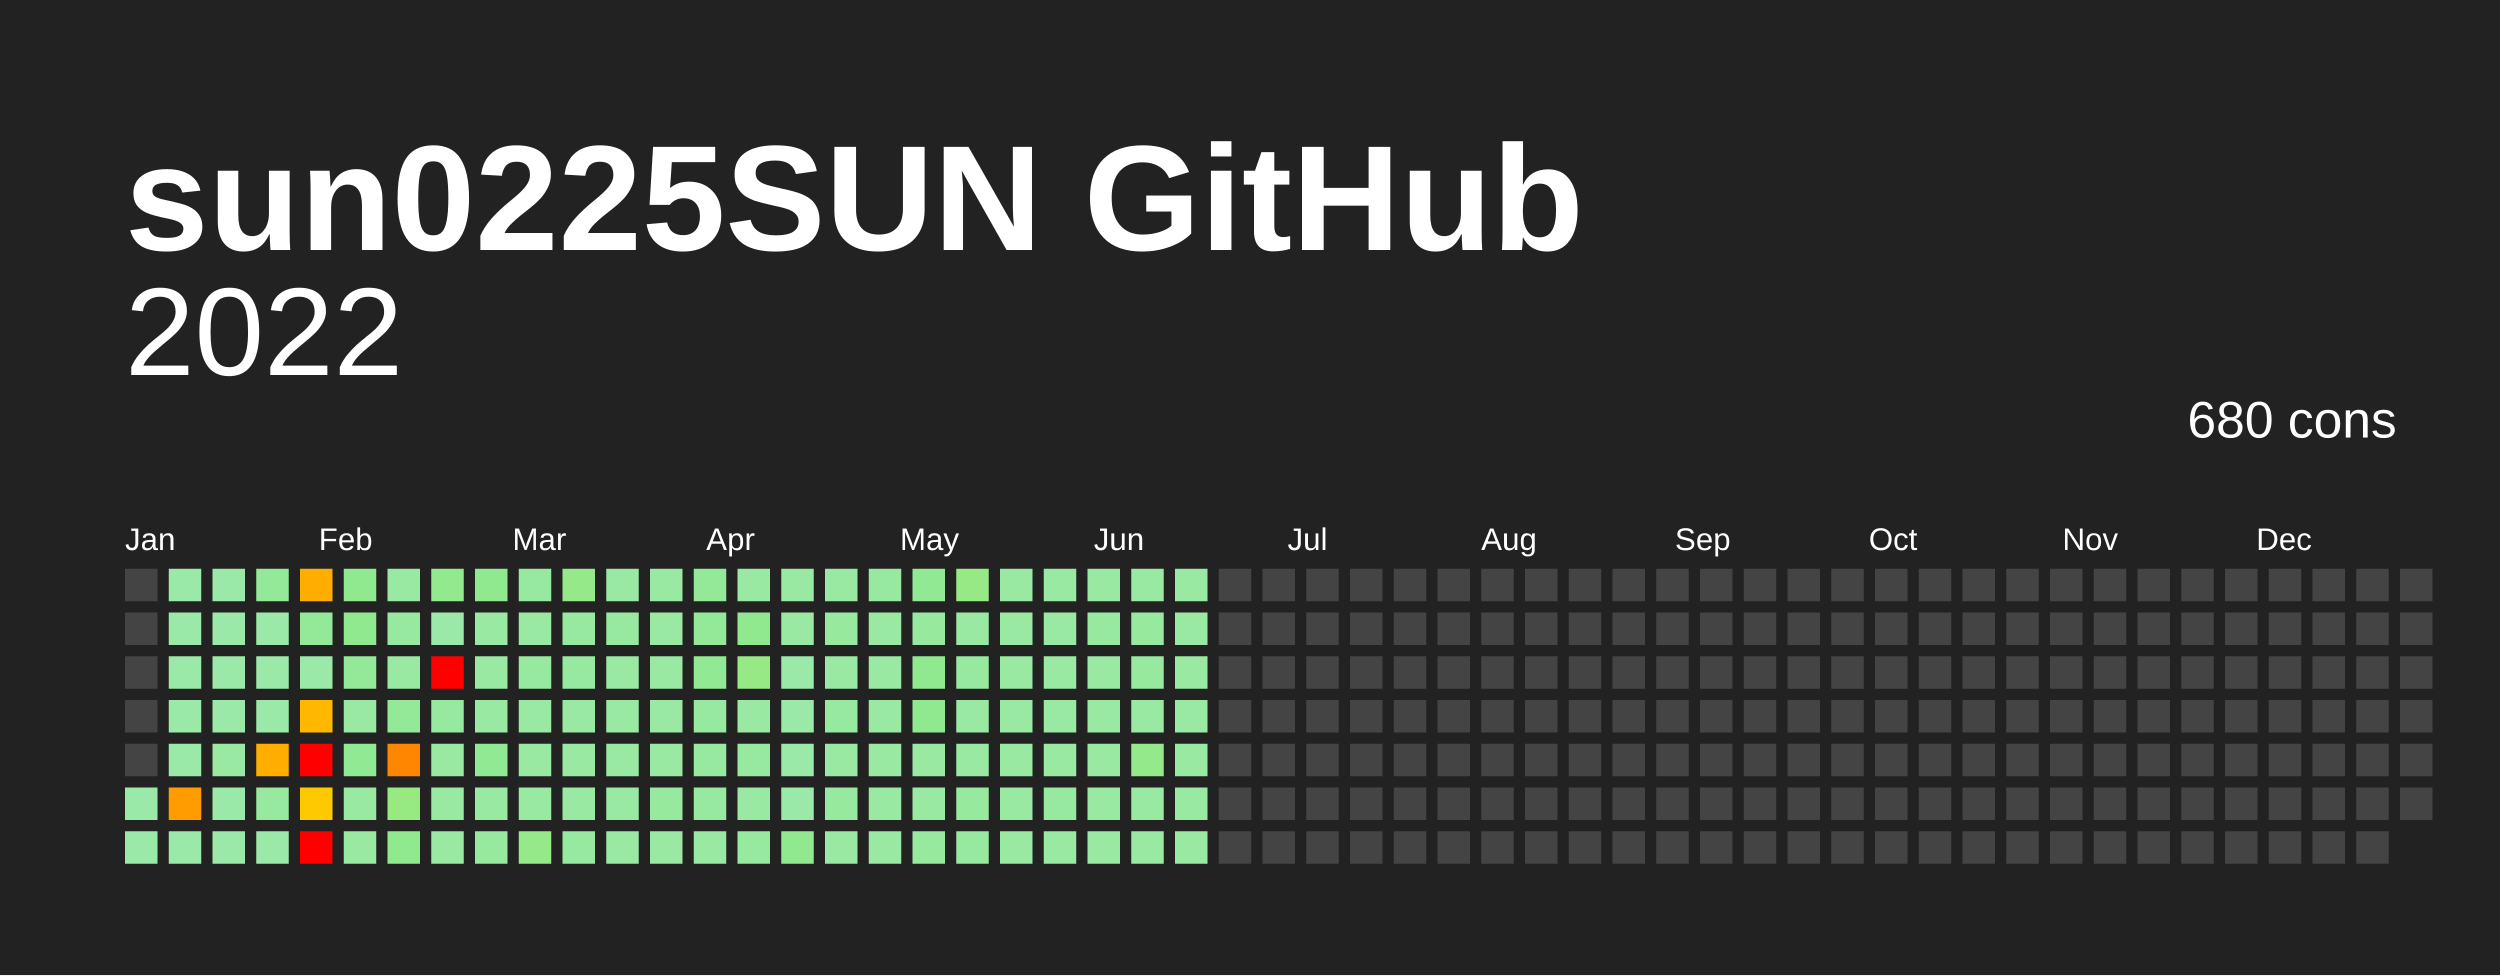
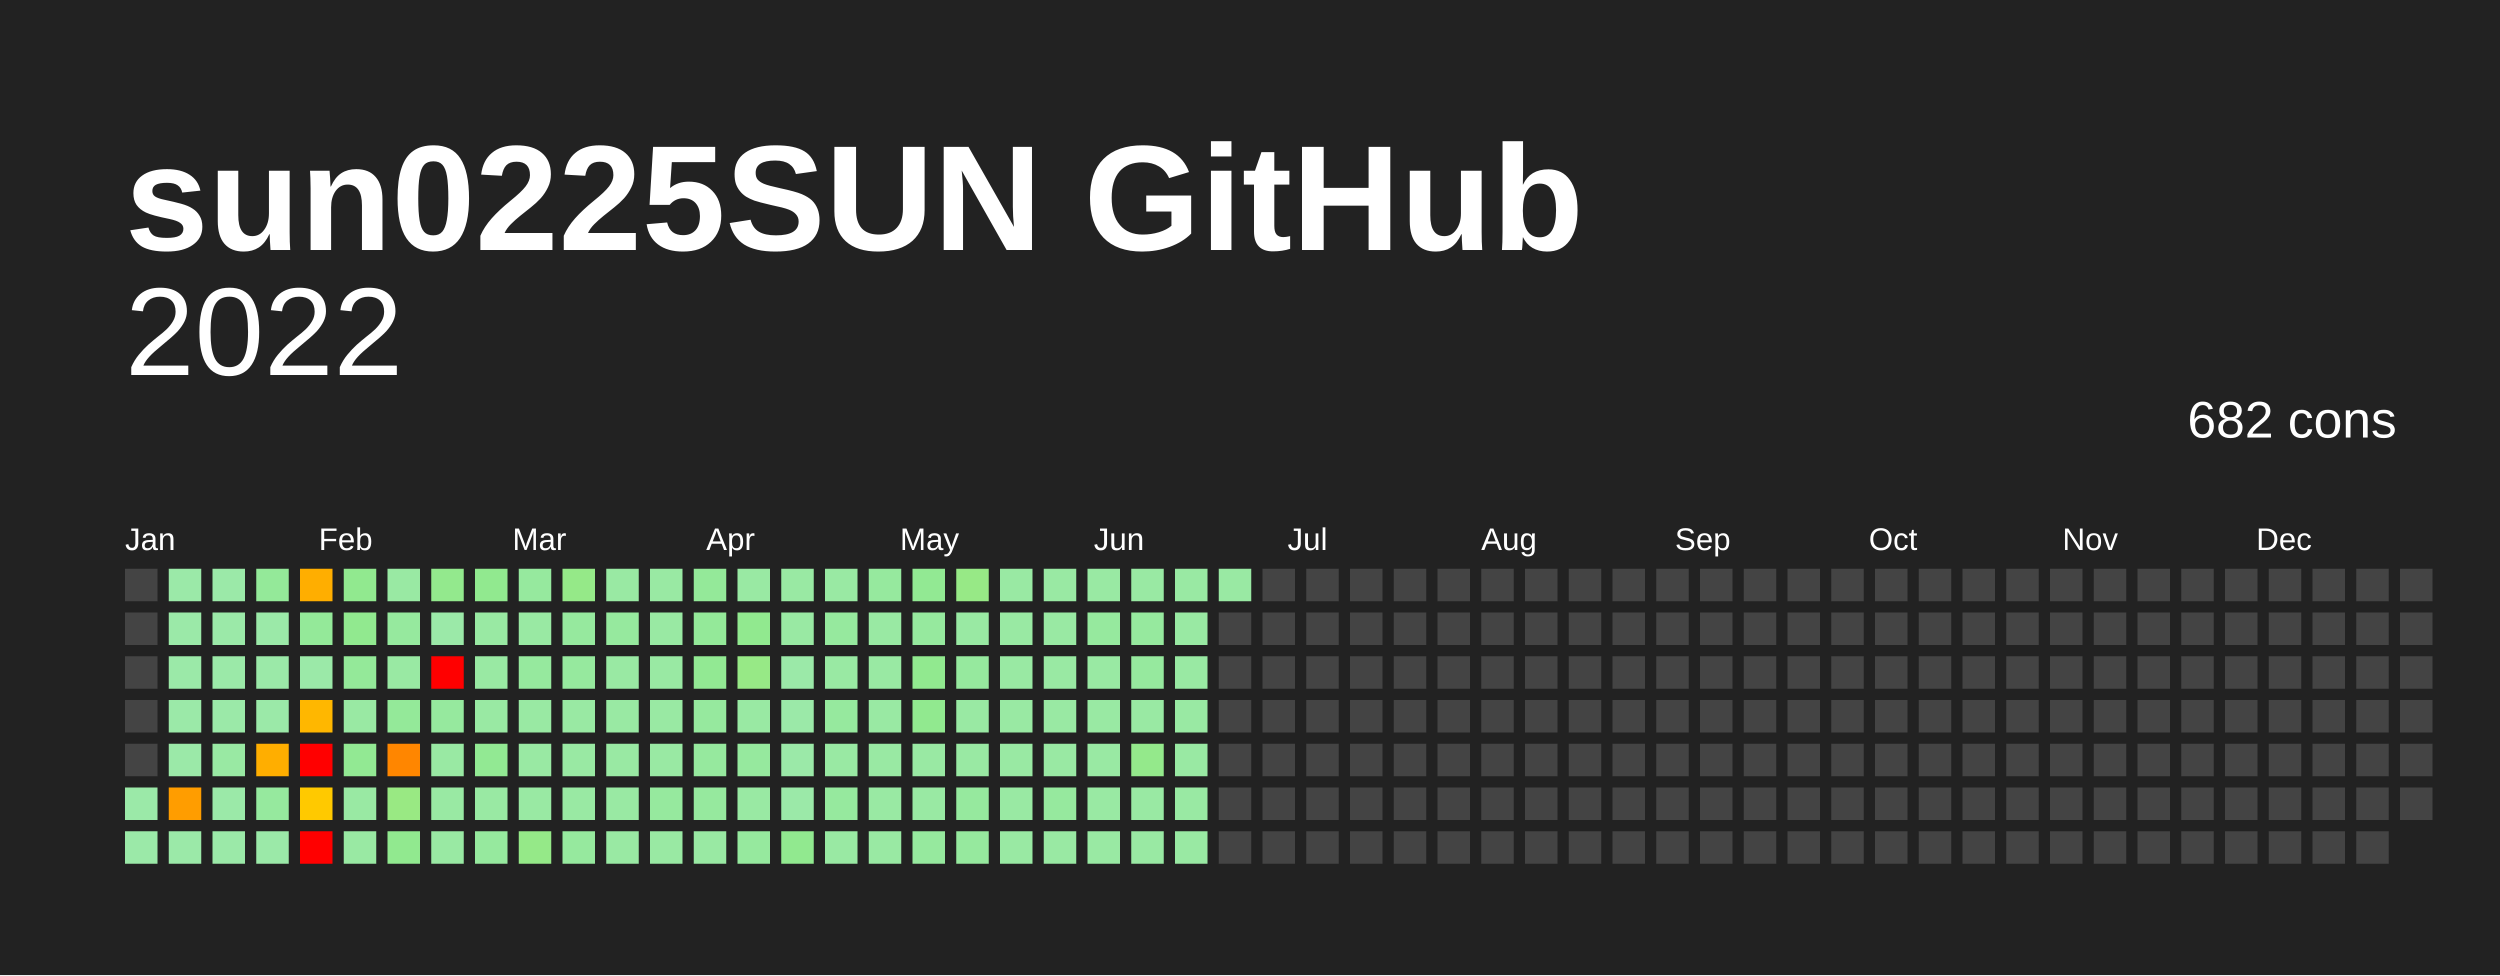
<svg xmlns="http://www.w3.org/2000/svg" baseProfile="full" height="78mm" version="1.1" viewBox="0,0,200,78" width="200mm">
  <defs />
  <rect fill="#222222" height="78" width="200" x="0" y="0" />
  <text fill="#FFFFFF" style="font-size:12px; font-family:Arial; font-weight:bold;" x="10" y="20">sun0225SUN GitHub</text>
  <text alignment-baseline="hanging" fill="#FFFFFF" style="font-size:10.0px; font-family:Arial;" x="10" y="30">2022</text>
-   <text alignment-baseline="hanging" fill="#FFFFFF" style="font-size:4.125px; font-family:Arial;" x="175" y="35">680 cons</text>
+   <text alignment-baseline="hanging" fill="#FFFFFF" style="font-size:4.125px; font-family:Arial;" x="175" y="35">682 cons</text>
  <text fill="#FFFFFF" style="font-size:2.5px; font-family:Arial" x="10.0" y="44">Jan</text>
  <text fill="#FFFFFF" style="font-size:2.5px; font-family:Arial" x="25.5" y="44">Feb</text>
  <text fill="#FFFFFF" style="font-size:2.5px; font-family:Arial" x="41.0" y="44">Mar</text>
  <text fill="#FFFFFF" style="font-size:2.5px; font-family:Arial" x="56.5" y="44">Apr</text>
  <text fill="#FFFFFF" style="font-size:2.5px; font-family:Arial" x="72.0" y="44">May</text>
  <text fill="#FFFFFF" style="font-size:2.5px; font-family:Arial" x="87.5" y="44">Jun</text>
  <text fill="#FFFFFF" style="font-size:2.5px; font-family:Arial" x="103.0" y="44">Jul</text>
  <text fill="#FFFFFF" style="font-size:2.5px; font-family:Arial" x="118.5" y="44">Aug</text>
  <text fill="#FFFFFF" style="font-size:2.5px; font-family:Arial" x="134.0" y="44">Sep</text>
  <text fill="#FFFFFF" style="font-size:2.5px; font-family:Arial" x="149.5" y="44">Oct</text>
  <text fill="#FFFFFF" style="font-size:2.5px; font-family:Arial" x="165.0" y="44">Nov</text>
  <text fill="#FFFFFF" style="font-size:2.5px; font-family:Arial" x="180.5" y="44">Dec</text>
  <rect fill="#444444" height="2.6" width="2.6" x="10.0" y="45.5" />
  <rect fill="#444444" height="2.6" width="2.6" x="10.0" y="49.0" />
  <rect fill="#444444" height="2.6" width="2.6" x="10.0" y="52.5" />
  <rect fill="#444444" height="2.6" width="2.6" x="10.0" y="56.0" />
  <rect fill="#444444" height="2.6" width="2.6" x="10.0" y="59.5" />
  <rect fill="#9be9a8" height="2.6" width="2.6" x="10.0" y="63.0" />
  <rect fill="#9be9a8" height="2.6" width="2.6" x="10.0" y="66.5" />
  <rect fill="#9be9a8" height="2.6" width="2.6" x="13.5" y="45.5" />
  <rect fill="#9be9a8" height="2.6" width="2.6" x="13.5" y="49.0" />
  <rect fill="#9be9a8" height="2.6" width="2.6" x="13.5" y="52.5" />
  <rect fill="#9be9a8" height="2.6" width="2.6" x="13.5" y="56.0" />
  <rect fill="#9be9a8" height="2.6" width="2.6" x="13.5" y="59.5" />
  <rect fill="#ff9d00" height="2.6" width="2.6" x="13.5" y="63.0" />
  <rect fill="#9be9a8" height="2.6" width="2.6" x="13.5" y="66.5" />
  <rect fill="#9be9a8" height="2.6" width="2.6" x="17.0" y="45.5" />
  <rect fill="#9be9a8" height="2.6" width="2.6" x="17.0" y="49.0" />
  <rect fill="#9be9a8" height="2.6" width="2.6" x="17.0" y="52.5" />
  <rect fill="#9be9a8" height="2.6" width="2.6" x="17.0" y="56.0" />
  <rect fill="#99e9a3" height="2.6" width="2.6" x="17.0" y="59.5" />
  <rect fill="#9be9a8" height="2.6" width="2.6" x="17.0" y="63.0" />
  <rect fill="#9be9a8" height="2.6" width="2.6" x="17.0" y="66.5" />
  <rect fill="#94e999" height="2.6" width="2.6" x="20.5" y="45.5" />
  <rect fill="#9be9a8" height="2.6" width="2.6" x="20.5" y="49.0" />
  <rect fill="#9be9a8" height="2.6" width="2.6" x="20.5" y="52.5" />
  <rect fill="#9be9a8" height="2.6" width="2.6" x="20.5" y="56.0" />
  <rect fill="#ffae00" height="2.6" width="2.6" x="20.5" y="59.5" />
  <rect fill="#96e99e" height="2.6" width="2.6" x="20.5" y="63.0" />
  <rect fill="#9be9a8" height="2.6" width="2.6" x="20.5" y="66.5" />
  <rect fill="#ffae00" height="2.6" width="2.6" x="24.0" y="45.5" />
  <rect fill="#94e999" height="2.6" width="2.6" x="24.0" y="49.0" />
  <rect fill="#9be9a8" height="2.6" width="2.6" x="24.0" y="52.5" />
  <rect fill="#ffb700" height="2.6" width="2.6" x="24.0" y="56.0" />
  <rect fill="red" height="2.6" width="2.6" x="24.0" y="59.5" />
  <rect fill="#ffc900" height="2.6" width="2.6" x="24.0" y="63.0" />
  <rect fill="red" height="2.6" width="2.6" x="24.0" y="66.5" />
  <rect fill="#91e98f" height="2.6" width="2.6" x="27.5" y="45.5" />
  <rect fill="#91e98f" height="2.6" width="2.6" x="27.5" y="49.0" />
  <rect fill="#94e999" height="2.6" width="2.6" x="27.5" y="52.5" />
  <rect fill="#99e9a3" height="2.6" width="2.6" x="27.5" y="56.0" />
  <rect fill="#92e993" height="2.6" width="2.6" x="27.5" y="59.5" />
  <rect fill="#99e9a3" height="2.6" width="2.6" x="27.5" y="63.0" />
  <rect fill="#99e9a3" height="2.6" width="2.6" x="27.5" y="66.5" />
  <rect fill="#99e9a3" height="2.6" width="2.6" x="31.0" y="45.5" />
  <rect fill="#96e99e" height="2.6" width="2.6" x="31.0" y="49.0" />
  <rect fill="#99e9a3" height="2.6" width="2.6" x="31.0" y="52.5" />
  <rect fill="#94e999" height="2.6" width="2.6" x="31.0" y="56.0" />
  <rect fill="#ff8600" height="2.6" width="2.6" x="31.0" y="59.5" />
  <rect fill="#99e983" height="2.6" width="2.6" x="31.0" y="63.0" />
  <rect fill="#91e98f" height="2.6" width="2.6" x="31.0" y="66.5" />
  <rect fill="#93e98d" height="2.6" width="2.6" x="34.5" y="45.5" />
  <rect fill="#9be9a8" height="2.6" width="2.6" x="34.5" y="49.0" />
  <rect fill="red" height="2.6" width="2.6" x="34.5" y="52.5" />
  <rect fill="#96e99e" height="2.6" width="2.6" x="34.5" y="56.0" />
  <rect fill="#99e9a3" height="2.6" width="2.6" x="34.5" y="59.5" />
  <rect fill="#99e9a3" height="2.6" width="2.6" x="34.5" y="63.0" />
  <rect fill="#99e9a3" height="2.6" width="2.6" x="34.5" y="66.5" />
  <rect fill="#91e98f" height="2.6" width="2.6" x="38.0" y="45.5" />
  <rect fill="#99e9a3" height="2.6" width="2.6" x="38.0" y="49.0" />
  <rect fill="#99e9a3" height="2.6" width="2.6" x="38.0" y="52.5" />
  <rect fill="#99e9a3" height="2.6" width="2.6" x="38.0" y="56.0" />
  <rect fill="#92e993" height="2.6" width="2.6" x="38.0" y="59.5" />
  <rect fill="#99e9a3" height="2.6" width="2.6" x="38.0" y="63.0" />
  <rect fill="#96e99e" height="2.6" width="2.6" x="38.0" y="66.5" />
  <rect fill="#96e99e" height="2.6" width="2.6" x="41.5" y="45.5" />
  <rect fill="#99e9a3" height="2.6" width="2.6" x="41.5" y="49.0" />
  <rect fill="#96e99e" height="2.6" width="2.6" x="41.5" y="52.5" />
  <rect fill="#99e9a3" height="2.6" width="2.6" x="41.5" y="56.0" />
  <rect fill="#99e9a3" height="2.6" width="2.6" x="41.5" y="59.5" />
  <rect fill="#99e9a3" height="2.6" width="2.6" x="41.5" y="63.0" />
  <rect fill="#95e988" height="2.6" width="2.6" x="41.5" y="66.5" />
  <rect fill="#95e988" height="2.6" width="2.6" x="45.0" y="45.5" />
  <rect fill="#96e99e" height="2.6" width="2.6" x="45.0" y="49.0" />
  <rect fill="#96e99e" height="2.6" width="2.6" x="45.0" y="52.5" />
  <rect fill="#99e9a3" height="2.6" width="2.6" x="45.0" y="56.0" />
  <rect fill="#99e9a3" height="2.6" width="2.6" x="45.0" y="59.5" />
  <rect fill="#99e9a3" height="2.6" width="2.6" x="45.0" y="63.0" />
  <rect fill="#96e99e" height="2.6" width="2.6" x="45.0" y="66.5" />
  <rect fill="#99e9a3" height="2.6" width="2.6" x="48.5" y="45.5" />
  <rect fill="#96e99e" height="2.6" width="2.6" x="48.5" y="49.0" />
  <rect fill="#99e9a3" height="2.6" width="2.6" x="48.5" y="52.5" />
  <rect fill="#99e9a3" height="2.6" width="2.6" x="48.5" y="56.0" />
  <rect fill="#99e9a3" height="2.6" width="2.6" x="48.5" y="59.5" />
  <rect fill="#99e9a3" height="2.6" width="2.6" x="48.5" y="63.0" />
  <rect fill="#99e9a3" height="2.6" width="2.6" x="48.5" y="66.5" />
  <rect fill="#99e9a3" height="2.6" width="2.6" x="52.0" y="45.5" />
  <rect fill="#99e9a3" height="2.6" width="2.6" x="52.0" y="49.0" />
  <rect fill="#99e9a3" height="2.6" width="2.6" x="52.0" y="52.5" />
  <rect fill="#99e9a3" height="2.6" width="2.6" x="52.0" y="56.0" />
  <rect fill="#99e9a3" height="2.6" width="2.6" x="52.0" y="59.5" />
  <rect fill="#96e99e" height="2.6" width="2.6" x="52.0" y="63.0" />
  <rect fill="#99e9a3" height="2.6" width="2.6" x="52.0" y="66.5" />
  <rect fill="#94e999" height="2.6" width="2.6" x="55.5" y="45.5" />
  <rect fill="#94e999" height="2.6" width="2.6" x="55.5" y="49.0" />
  <rect fill="#92e993" height="2.6" width="2.6" x="55.5" y="52.5" />
  <rect fill="#96e99e" height="2.6" width="2.6" x="55.5" y="56.0" />
  <rect fill="#96e99e" height="2.6" width="2.6" x="55.5" y="59.5" />
  <rect fill="#96e99e" height="2.6" width="2.6" x="55.5" y="63.0" />
  <rect fill="#99e9a3" height="2.6" width="2.6" x="55.5" y="66.5" />
  <rect fill="#99e9a3" height="2.6" width="2.6" x="59.0" y="45.5" />
  <rect fill="#91e98f" height="2.6" width="2.6" x="59.0" y="49.0" />
  <rect fill="#97e986" height="2.6" width="2.6" x="59.0" y="52.5" />
  <rect fill="#99e9a3" height="2.6" width="2.6" x="59.0" y="56.0" />
  <rect fill="#96e99e" height="2.6" width="2.6" x="59.0" y="59.5" />
  <rect fill="#99e9a3" height="2.6" width="2.6" x="59.0" y="63.0" />
  <rect fill="#96e99e" height="2.6" width="2.6" x="59.0" y="66.5" />
  <rect fill="#99e9a3" height="2.6" width="2.6" x="62.5" y="45.5" />
  <rect fill="#99e9a3" height="2.6" width="2.6" x="62.5" y="49.0" />
  <rect fill="#9be9a8" height="2.6" width="2.6" x="62.5" y="52.5" />
  <rect fill="#9be9a8" height="2.6" width="2.6" x="62.5" y="56.0" />
  <rect fill="#9be9a8" height="2.6" width="2.6" x="62.5" y="59.5" />
  <rect fill="#9be9a8" height="2.6" width="2.6" x="62.5" y="63.0" />
  <rect fill="#91e98f" height="2.6" width="2.6" x="62.5" y="66.5" />
  <rect fill="#99e9a3" height="2.6" width="2.6" x="66.0" y="45.5" />
  <rect fill="#96e99e" height="2.6" width="2.6" x="66.0" y="49.0" />
  <rect fill="#99e9a3" height="2.6" width="2.6" x="66.0" y="52.5" />
  <rect fill="#96e99e" height="2.6" width="2.6" x="66.0" y="56.0" />
  <rect fill="#99e9a3" height="2.6" width="2.6" x="66.0" y="59.5" />
  <rect fill="#96e99e" height="2.6" width="2.6" x="66.0" y="63.0" />
  <rect fill="#99e9a3" height="2.6" width="2.6" x="66.0" y="66.5" />
  <rect fill="#96e99e" height="2.6" width="2.6" x="69.5" y="45.5" />
  <rect fill="#99e9a3" height="2.6" width="2.6" x="69.5" y="49.0" />
  <rect fill="#99e9a3" height="2.6" width="2.6" x="69.5" y="52.5" />
  <rect fill="#99e9a3" height="2.6" width="2.6" x="69.5" y="56.0" />
  <rect fill="#99e9a3" height="2.6" width="2.6" x="69.5" y="59.5" />
  <rect fill="#99e9a3" height="2.6" width="2.6" x="69.5" y="63.0" />
  <rect fill="#99e9a3" height="2.6" width="2.6" x="69.5" y="66.5" />
  <rect fill="#92e993" height="2.6" width="2.6" x="73.0" y="45.5" />
  <rect fill="#96e99e" height="2.6" width="2.6" x="73.0" y="49.0" />
  <rect fill="#91e98f" height="2.6" width="2.6" x="73.0" y="52.5" />
  <rect fill="#91e98f" height="2.6" width="2.6" x="73.0" y="56.0" />
  <rect fill="#99e9a3" height="2.6" width="2.6" x="73.0" y="59.5" />
  <rect fill="#99e9a3" height="2.6" width="2.6" x="73.0" y="63.0" />
  <rect fill="#96e99e" height="2.6" width="2.6" x="73.0" y="66.5" />
  <rect fill="#97e986" height="2.6" width="2.6" x="76.5" y="45.5" />
  <rect fill="#99e9a3" height="2.6" width="2.6" x="76.5" y="49.0" />
  <rect fill="#96e99e" height="2.6" width="2.6" x="76.5" y="52.5" />
  <rect fill="#99e9a3" height="2.6" width="2.6" x="76.5" y="56.0" />
  <rect fill="#99e9a3" height="2.6" width="2.6" x="76.5" y="59.5" />
  <rect fill="#96e99e" height="2.6" width="2.6" x="76.5" y="63.0" />
  <rect fill="#96e99e" height="2.6" width="2.6" x="76.5" y="66.5" />
  <rect fill="#99e9a3" height="2.6" width="2.6" x="80.0" y="45.5" />
  <rect fill="#99e9a3" height="2.6" width="2.6" x="80.0" y="49.0" />
  <rect fill="#99e9a3" height="2.6" width="2.6" x="80.0" y="52.5" />
  <rect fill="#99e9a3" height="2.6" width="2.6" x="80.0" y="56.0" />
  <rect fill="#99e9a3" height="2.6" width="2.6" x="80.0" y="59.5" />
  <rect fill="#99e9a3" height="2.6" width="2.6" x="80.0" y="63.0" />
  <rect fill="#99e9a3" height="2.6" width="2.6" x="80.0" y="66.5" />
  <rect fill="#99e9a3" height="2.6" width="2.6" x="83.5" y="45.5" />
  <rect fill="#99e9a3" height="2.6" width="2.6" x="83.5" y="49.0" />
  <rect fill="#99e9a3" height="2.6" width="2.6" x="83.5" y="52.5" />
  <rect fill="#99e9a3" height="2.6" width="2.6" x="83.5" y="56.0" />
  <rect fill="#99e9a3" height="2.6" width="2.6" x="83.5" y="59.5" />
  <rect fill="#96e99e" height="2.6" width="2.6" x="83.5" y="63.0" />
  <rect fill="#99e9a3" height="2.6" width="2.6" x="83.5" y="66.5" />
  <rect fill="#99e9a3" height="2.6" width="2.6" x="87.0" y="45.5" />
  <rect fill="#96e99e" height="2.6" width="2.6" x="87.0" y="49.0" />
  <rect fill="#99e9a3" height="2.6" width="2.6" x="87.0" y="52.5" />
  <rect fill="#99e9a3" height="2.6" width="2.6" x="87.0" y="56.0" />
  <rect fill="#99e9a3" height="2.6" width="2.6" x="87.0" y="59.5" />
  <rect fill="#99e9a3" height="2.6" width="2.6" x="87.0" y="63.0" />
  <rect fill="#99e9a3" height="2.6" width="2.6" x="87.0" y="66.5" />
  <rect fill="#99e9a3" height="2.6" width="2.6" x="90.5" y="45.5" />
  <rect fill="#96e99e" height="2.6" width="2.6" x="90.5" y="49.0" />
  <rect fill="#96e99e" height="2.6" width="2.6" x="90.5" y="52.5" />
  <rect fill="#99e9a3" height="2.6" width="2.6" x="90.5" y="56.0" />
  <rect fill="#94e98b" height="2.6" width="2.6" x="90.5" y="59.5" />
  <rect fill="#99e9a3" height="2.6" width="2.6" x="90.5" y="63.0" />
  <rect fill="#99e9a3" height="2.6" width="2.6" x="90.5" y="66.5" />
  <rect fill="#99e9a3" height="2.6" width="2.6" x="94.0" y="45.5" />
  <rect fill="#99e9a3" height="2.6" width="2.6" x="94.0" y="49.0" />
  <rect fill="#99e9a3" height="2.6" width="2.6" x="94.0" y="52.5" />
  <rect fill="#99e9a3" height="2.6" width="2.6" x="94.0" y="56.0" />
  <rect fill="#99e9a3" height="2.6" width="2.6" x="94.0" y="59.5" />
  <rect fill="#99e9a3" height="2.6" width="2.6" x="94.0" y="63.0" />
  <rect fill="#99e9a3" height="2.6" width="2.6" x="94.0" y="66.5" />
-   <rect fill="#444444" height="2.6" width="2.6" x="97.5" y="45.5" />
+   <rect fill="#99e9a3" height="2.6" width="2.6" x="97.5" y="45.5" />
  <rect fill="#444444" height="2.6" width="2.6" x="97.5" y="49.0" />
  <rect fill="#444444" height="2.6" width="2.6" x="97.5" y="52.5" />
  <rect fill="#444444" height="2.6" width="2.6" x="97.5" y="56.0" />
  <rect fill="#444444" height="2.6" width="2.6" x="97.5" y="59.5" />
  <rect fill="#444444" height="2.6" width="2.6" x="97.5" y="63.0" />
  <rect fill="#444444" height="2.6" width="2.6" x="97.5" y="66.5" />
  <rect fill="#444444" height="2.6" width="2.6" x="101.0" y="45.5" />
  <rect fill="#444444" height="2.6" width="2.6" x="101.0" y="49.0" />
  <rect fill="#444444" height="2.6" width="2.6" x="101.0" y="52.5" />
  <rect fill="#444444" height="2.6" width="2.6" x="101.0" y="56.0" />
  <rect fill="#444444" height="2.6" width="2.6" x="101.0" y="59.5" />
  <rect fill="#444444" height="2.6" width="2.6" x="101.0" y="63.0" />
  <rect fill="#444444" height="2.6" width="2.6" x="101.0" y="66.5" />
  <rect fill="#444444" height="2.6" width="2.6" x="104.5" y="45.5" />
  <rect fill="#444444" height="2.6" width="2.6" x="104.5" y="49.0" />
  <rect fill="#444444" height="2.6" width="2.6" x="104.5" y="52.5" />
  <rect fill="#444444" height="2.6" width="2.6" x="104.5" y="56.0" />
  <rect fill="#444444" height="2.6" width="2.6" x="104.5" y="59.5" />
  <rect fill="#444444" height="2.6" width="2.6" x="104.5" y="63.0" />
  <rect fill="#444444" height="2.6" width="2.6" x="104.5" y="66.5" />
  <rect fill="#444444" height="2.6" width="2.6" x="108.0" y="45.5" />
  <rect fill="#444444" height="2.6" width="2.6" x="108.0" y="49.0" />
  <rect fill="#444444" height="2.6" width="2.6" x="108.0" y="52.5" />
  <rect fill="#444444" height="2.6" width="2.6" x="108.0" y="56.0" />
  <rect fill="#444444" height="2.6" width="2.6" x="108.0" y="59.5" />
  <rect fill="#444444" height="2.6" width="2.6" x="108.0" y="63.0" />
  <rect fill="#444444" height="2.6" width="2.6" x="108.0" y="66.5" />
  <rect fill="#444444" height="2.6" width="2.6" x="111.5" y="45.5" />
  <rect fill="#444444" height="2.6" width="2.6" x="111.5" y="49.0" />
  <rect fill="#444444" height="2.6" width="2.6" x="111.5" y="52.5" />
  <rect fill="#444444" height="2.6" width="2.6" x="111.5" y="56.0" />
  <rect fill="#444444" height="2.6" width="2.6" x="111.5" y="59.5" />
  <rect fill="#444444" height="2.6" width="2.6" x="111.5" y="63.0" />
  <rect fill="#444444" height="2.6" width="2.6" x="111.5" y="66.5" />
  <rect fill="#444444" height="2.6" width="2.6" x="115.0" y="45.5" />
  <rect fill="#444444" height="2.6" width="2.6" x="115.0" y="49.0" />
  <rect fill="#444444" height="2.6" width="2.6" x="115.0" y="52.5" />
  <rect fill="#444444" height="2.6" width="2.6" x="115.0" y="56.0" />
  <rect fill="#444444" height="2.6" width="2.6" x="115.0" y="59.5" />
  <rect fill="#444444" height="2.6" width="2.6" x="115.0" y="63.0" />
  <rect fill="#444444" height="2.6" width="2.6" x="115.0" y="66.5" />
  <rect fill="#444444" height="2.6" width="2.6" x="118.5" y="45.5" />
  <rect fill="#444444" height="2.6" width="2.6" x="118.5" y="49.0" />
  <rect fill="#444444" height="2.6" width="2.6" x="118.5" y="52.5" />
  <rect fill="#444444" height="2.6" width="2.6" x="118.5" y="56.0" />
  <rect fill="#444444" height="2.6" width="2.6" x="118.5" y="59.5" />
  <rect fill="#444444" height="2.6" width="2.6" x="118.5" y="63.0" />
  <rect fill="#444444" height="2.6" width="2.6" x="118.5" y="66.5" />
  <rect fill="#444444" height="2.6" width="2.6" x="122.0" y="45.5" />
  <rect fill="#444444" height="2.6" width="2.6" x="122.0" y="49.0" />
  <rect fill="#444444" height="2.6" width="2.6" x="122.0" y="52.5" />
  <rect fill="#444444" height="2.6" width="2.6" x="122.0" y="56.0" />
  <rect fill="#444444" height="2.6" width="2.6" x="122.0" y="59.5" />
  <rect fill="#444444" height="2.6" width="2.6" x="122.0" y="63.0" />
  <rect fill="#444444" height="2.6" width="2.6" x="122.0" y="66.5" />
  <rect fill="#444444" height="2.6" width="2.6" x="125.5" y="45.5" />
  <rect fill="#444444" height="2.6" width="2.6" x="125.5" y="49.0" />
  <rect fill="#444444" height="2.6" width="2.6" x="125.5" y="52.5" />
  <rect fill="#444444" height="2.6" width="2.6" x="125.5" y="56.0" />
  <rect fill="#444444" height="2.6" width="2.6" x="125.5" y="59.5" />
  <rect fill="#444444" height="2.6" width="2.6" x="125.5" y="63.0" />
  <rect fill="#444444" height="2.6" width="2.6" x="125.5" y="66.5" />
  <rect fill="#444444" height="2.6" width="2.6" x="129.0" y="45.5" />
  <rect fill="#444444" height="2.6" width="2.6" x="129.0" y="49.0" />
  <rect fill="#444444" height="2.6" width="2.6" x="129.0" y="52.5" />
  <rect fill="#444444" height="2.6" width="2.6" x="129.0" y="56.0" />
  <rect fill="#444444" height="2.6" width="2.6" x="129.0" y="59.5" />
  <rect fill="#444444" height="2.6" width="2.6" x="129.0" y="63.0" />
  <rect fill="#444444" height="2.6" width="2.6" x="129.0" y="66.5" />
  <rect fill="#444444" height="2.6" width="2.6" x="132.5" y="45.5" />
  <rect fill="#444444" height="2.6" width="2.6" x="132.5" y="49.0" />
  <rect fill="#444444" height="2.6" width="2.6" x="132.5" y="52.5" />
  <rect fill="#444444" height="2.6" width="2.6" x="132.5" y="56.0" />
  <rect fill="#444444" height="2.6" width="2.6" x="132.5" y="59.5" />
  <rect fill="#444444" height="2.6" width="2.6" x="132.5" y="63.0" />
  <rect fill="#444444" height="2.6" width="2.6" x="132.5" y="66.5" />
  <rect fill="#444444" height="2.6" width="2.6" x="136.0" y="45.5" />
  <rect fill="#444444" height="2.6" width="2.6" x="136.0" y="49.0" />
  <rect fill="#444444" height="2.6" width="2.6" x="136.0" y="52.5" />
  <rect fill="#444444" height="2.6" width="2.6" x="136.0" y="56.0" />
  <rect fill="#444444" height="2.6" width="2.6" x="136.0" y="59.5" />
  <rect fill="#444444" height="2.6" width="2.6" x="136.0" y="63.0" />
  <rect fill="#444444" height="2.6" width="2.6" x="136.0" y="66.5" />
  <rect fill="#444444" height="2.6" width="2.6" x="139.5" y="45.5" />
  <rect fill="#444444" height="2.6" width="2.6" x="139.5" y="49.0" />
  <rect fill="#444444" height="2.6" width="2.6" x="139.5" y="52.5" />
  <rect fill="#444444" height="2.6" width="2.6" x="139.5" y="56.0" />
  <rect fill="#444444" height="2.6" width="2.6" x="139.5" y="59.5" />
  <rect fill="#444444" height="2.6" width="2.6" x="139.5" y="63.0" />
  <rect fill="#444444" height="2.6" width="2.6" x="139.5" y="66.5" />
  <rect fill="#444444" height="2.6" width="2.6" x="143.0" y="45.5" />
  <rect fill="#444444" height="2.6" width="2.6" x="143.0" y="49.0" />
  <rect fill="#444444" height="2.6" width="2.6" x="143.0" y="52.5" />
  <rect fill="#444444" height="2.6" width="2.6" x="143.0" y="56.0" />
  <rect fill="#444444" height="2.6" width="2.6" x="143.0" y="59.5" />
  <rect fill="#444444" height="2.6" width="2.6" x="143.0" y="63.0" />
  <rect fill="#444444" height="2.6" width="2.6" x="143.0" y="66.5" />
  <rect fill="#444444" height="2.6" width="2.6" x="146.5" y="45.5" />
  <rect fill="#444444" height="2.6" width="2.6" x="146.5" y="49.0" />
  <rect fill="#444444" height="2.6" width="2.6" x="146.5" y="52.5" />
  <rect fill="#444444" height="2.6" width="2.6" x="146.5" y="56.0" />
  <rect fill="#444444" height="2.6" width="2.6" x="146.5" y="59.5" />
  <rect fill="#444444" height="2.6" width="2.6" x="146.5" y="63.0" />
  <rect fill="#444444" height="2.6" width="2.6" x="146.5" y="66.5" />
  <rect fill="#444444" height="2.6" width="2.6" x="150.0" y="45.5" />
  <rect fill="#444444" height="2.6" width="2.6" x="150.0" y="49.0" />
  <rect fill="#444444" height="2.6" width="2.6" x="150.0" y="52.5" />
  <rect fill="#444444" height="2.6" width="2.6" x="150.0" y="56.0" />
  <rect fill="#444444" height="2.6" width="2.6" x="150.0" y="59.5" />
  <rect fill="#444444" height="2.6" width="2.6" x="150.0" y="63.0" />
  <rect fill="#444444" height="2.6" width="2.6" x="150.0" y="66.5" />
  <rect fill="#444444" height="2.6" width="2.6" x="153.5" y="45.5" />
  <rect fill="#444444" height="2.6" width="2.6" x="153.5" y="49.0" />
  <rect fill="#444444" height="2.6" width="2.6" x="153.5" y="52.5" />
  <rect fill="#444444" height="2.6" width="2.6" x="153.5" y="56.0" />
  <rect fill="#444444" height="2.6" width="2.6" x="153.5" y="59.5" />
  <rect fill="#444444" height="2.6" width="2.6" x="153.5" y="63.0" />
  <rect fill="#444444" height="2.6" width="2.6" x="153.5" y="66.5" />
  <rect fill="#444444" height="2.6" width="2.6" x="157.0" y="45.5" />
  <rect fill="#444444" height="2.6" width="2.6" x="157.0" y="49.0" />
  <rect fill="#444444" height="2.6" width="2.6" x="157.0" y="52.5" />
  <rect fill="#444444" height="2.6" width="2.6" x="157.0" y="56.0" />
  <rect fill="#444444" height="2.6" width="2.6" x="157.0" y="59.5" />
  <rect fill="#444444" height="2.6" width="2.6" x="157.0" y="63.0" />
  <rect fill="#444444" height="2.6" width="2.6" x="157.0" y="66.5" />
  <rect fill="#444444" height="2.6" width="2.6" x="160.5" y="45.5" />
  <rect fill="#444444" height="2.6" width="2.6" x="160.5" y="49.0" />
  <rect fill="#444444" height="2.6" width="2.6" x="160.5" y="52.5" />
  <rect fill="#444444" height="2.6" width="2.6" x="160.5" y="56.0" />
  <rect fill="#444444" height="2.6" width="2.6" x="160.5" y="59.5" />
  <rect fill="#444444" height="2.6" width="2.6" x="160.5" y="63.0" />
  <rect fill="#444444" height="2.6" width="2.6" x="160.5" y="66.5" />
  <rect fill="#444444" height="2.6" width="2.6" x="164.0" y="45.5" />
  <rect fill="#444444" height="2.6" width="2.6" x="164.0" y="49.0" />
  <rect fill="#444444" height="2.6" width="2.6" x="164.0" y="52.5" />
  <rect fill="#444444" height="2.6" width="2.6" x="164.0" y="56.0" />
  <rect fill="#444444" height="2.6" width="2.6" x="164.0" y="59.5" />
  <rect fill="#444444" height="2.6" width="2.6" x="164.0" y="63.0" />
  <rect fill="#444444" height="2.6" width="2.6" x="164.0" y="66.5" />
  <rect fill="#444444" height="2.6" width="2.6" x="167.5" y="45.5" />
  <rect fill="#444444" height="2.6" width="2.6" x="167.5" y="49.0" />
  <rect fill="#444444" height="2.6" width="2.6" x="167.5" y="52.5" />
  <rect fill="#444444" height="2.6" width="2.6" x="167.5" y="56.0" />
  <rect fill="#444444" height="2.6" width="2.6" x="167.5" y="59.5" />
  <rect fill="#444444" height="2.6" width="2.6" x="167.5" y="63.0" />
  <rect fill="#444444" height="2.6" width="2.6" x="167.5" y="66.5" />
  <rect fill="#444444" height="2.6" width="2.6" x="171.0" y="45.5" />
  <rect fill="#444444" height="2.6" width="2.6" x="171.0" y="49.0" />
  <rect fill="#444444" height="2.6" width="2.6" x="171.0" y="52.5" />
  <rect fill="#444444" height="2.6" width="2.6" x="171.0" y="56.0" />
  <rect fill="#444444" height="2.6" width="2.6" x="171.0" y="59.5" />
  <rect fill="#444444" height="2.6" width="2.6" x="171.0" y="63.0" />
  <rect fill="#444444" height="2.6" width="2.6" x="171.0" y="66.5" />
  <rect fill="#444444" height="2.6" width="2.6" x="174.5" y="45.5" />
  <rect fill="#444444" height="2.6" width="2.6" x="174.5" y="49.0" />
  <rect fill="#444444" height="2.6" width="2.6" x="174.5" y="52.5" />
  <rect fill="#444444" height="2.6" width="2.6" x="174.5" y="56.0" />
  <rect fill="#444444" height="2.6" width="2.6" x="174.5" y="59.5" />
  <rect fill="#444444" height="2.6" width="2.6" x="174.5" y="63.0" />
  <rect fill="#444444" height="2.6" width="2.6" x="174.5" y="66.5" />
  <rect fill="#444444" height="2.6" width="2.6" x="178.0" y="45.5" />
  <rect fill="#444444" height="2.6" width="2.6" x="178.0" y="49.0" />
  <rect fill="#444444" height="2.6" width="2.6" x="178.0" y="52.5" />
  <rect fill="#444444" height="2.6" width="2.6" x="178.0" y="56.0" />
  <rect fill="#444444" height="2.6" width="2.6" x="178.0" y="59.5" />
  <rect fill="#444444" height="2.6" width="2.6" x="178.0" y="63.0" />
  <rect fill="#444444" height="2.6" width="2.6" x="178.0" y="66.5" />
  <rect fill="#444444" height="2.6" width="2.6" x="181.5" y="45.5" />
  <rect fill="#444444" height="2.6" width="2.6" x="181.5" y="49.0" />
  <rect fill="#444444" height="2.6" width="2.6" x="181.5" y="52.5" />
  <rect fill="#444444" height="2.6" width="2.6" x="181.5" y="56.0" />
  <rect fill="#444444" height="2.6" width="2.6" x="181.5" y="59.5" />
  <rect fill="#444444" height="2.6" width="2.6" x="181.5" y="63.0" />
  <rect fill="#444444" height="2.6" width="2.6" x="181.5" y="66.5" />
  <rect fill="#444444" height="2.6" width="2.6" x="185.0" y="45.5" />
  <rect fill="#444444" height="2.6" width="2.6" x="185.0" y="49.0" />
  <rect fill="#444444" height="2.6" width="2.6" x="185.0" y="52.5" />
  <rect fill="#444444" height="2.6" width="2.6" x="185.0" y="56.0" />
  <rect fill="#444444" height="2.6" width="2.6" x="185.0" y="59.5" />
  <rect fill="#444444" height="2.6" width="2.6" x="185.0" y="63.0" />
  <rect fill="#444444" height="2.6" width="2.6" x="185.0" y="66.5" />
  <rect fill="#444444" height="2.6" width="2.6" x="188.5" y="45.5" />
  <rect fill="#444444" height="2.6" width="2.6" x="188.5" y="49.0" />
  <rect fill="#444444" height="2.6" width="2.6" x="188.5" y="52.5" />
  <rect fill="#444444" height="2.6" width="2.6" x="188.5" y="56.0" />
  <rect fill="#444444" height="2.6" width="2.6" x="188.5" y="59.5" />
  <rect fill="#444444" height="2.6" width="2.6" x="188.5" y="63.0" />
  <rect fill="#444444" height="2.6" width="2.6" x="188.5" y="66.5" />
  <rect fill="#444444" height="2.6" width="2.6" x="192.0" y="45.5" />
  <rect fill="#444444" height="2.6" width="2.6" x="192.0" y="49.0" />
  <rect fill="#444444" height="2.6" width="2.6" x="192.0" y="52.5" />
  <rect fill="#444444" height="2.6" width="2.6" x="192.0" y="56.0" />
  <rect fill="#444444" height="2.6" width="2.6" x="192.0" y="59.5" />
  <rect fill="#444444" height="2.6" width="2.6" x="192.0" y="63.0" />
</svg>
